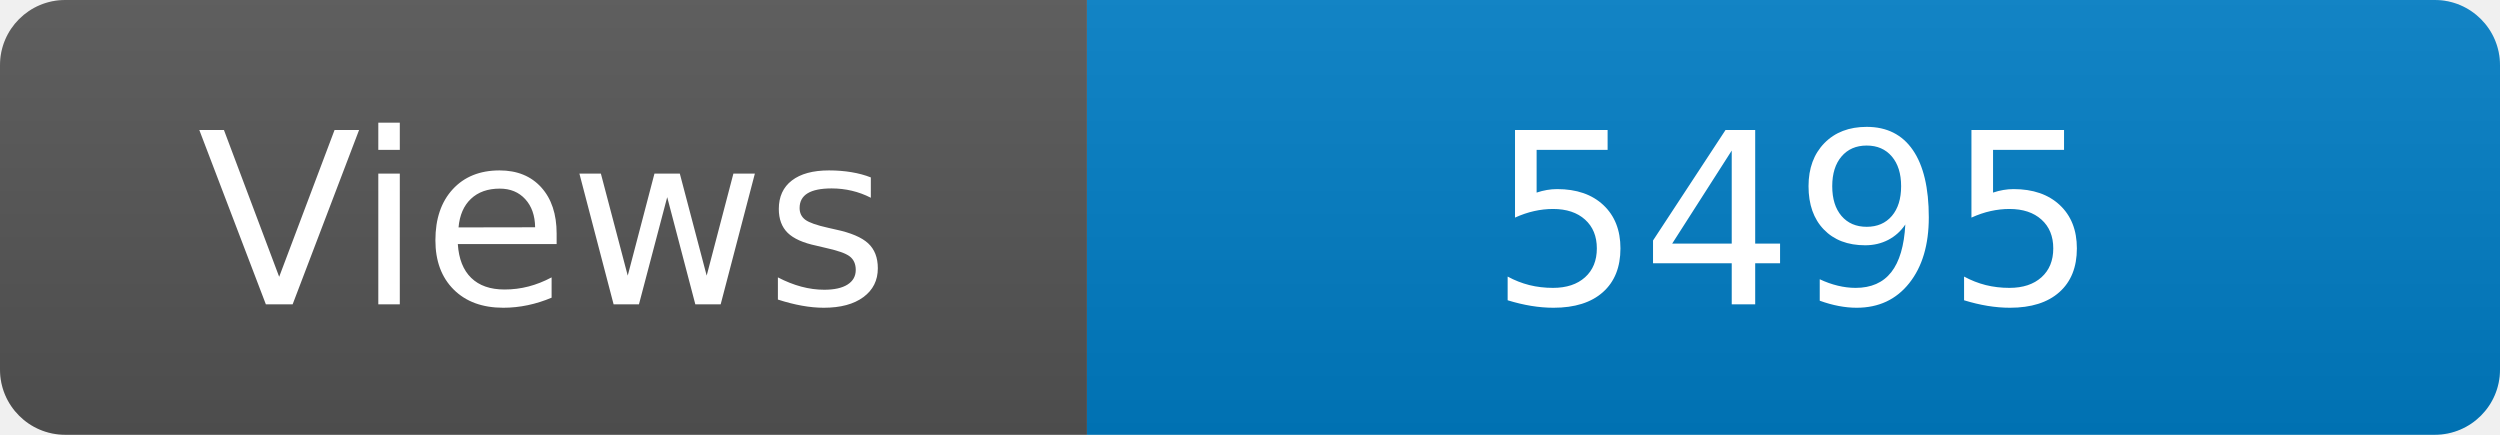
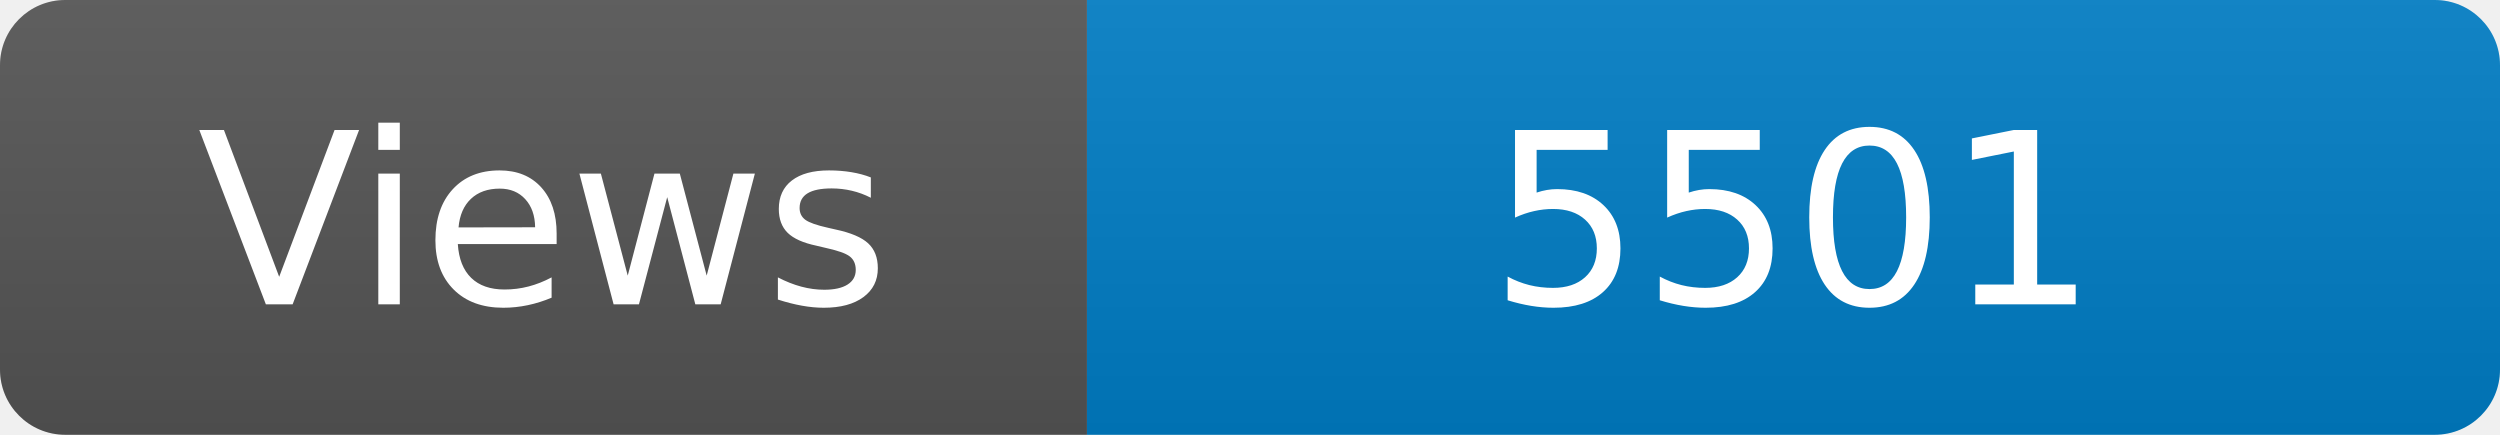
<svg xmlns="http://www.w3.org/2000/svg" width="115" height="20" role="img" aria-label="Maintained?: yes">
  <linearGradient id="s" x2="0" y2="100%">
    <stop offset="0" stop-color="#bbb" stop-opacity=".1" />
    <stop offset="1" stop-opacity=".1" />
  </linearGradient>
  <clipPath id="r">
    <rect width="115" height="20" rx="3" fill="#fff" />
  </clipPath>
  <g clip-path="url(#r)">
    <rect width="50" height="20" fill="#555" />
    <rect x="50" width="160" height="20" fill="#007ec6" />
    <rect width="115" height="20" fill="url(#s)" />
  </g>
  <g fill="#fff" text-anchor="middle" font-family="Verdana,Geneva,DejaVu Sans,sans-serif" font-size="110">
    <text x="250" y="140" transform="scale(.1)" fill="#fff">Views</text>
-     <text x="825" y="140" transform="scale(.1)" fill="#fff">5495</text>
+     <text x="825" y="140" transform="scale(.1)" fill="#fff">5501</text>
  </g>
</svg>
